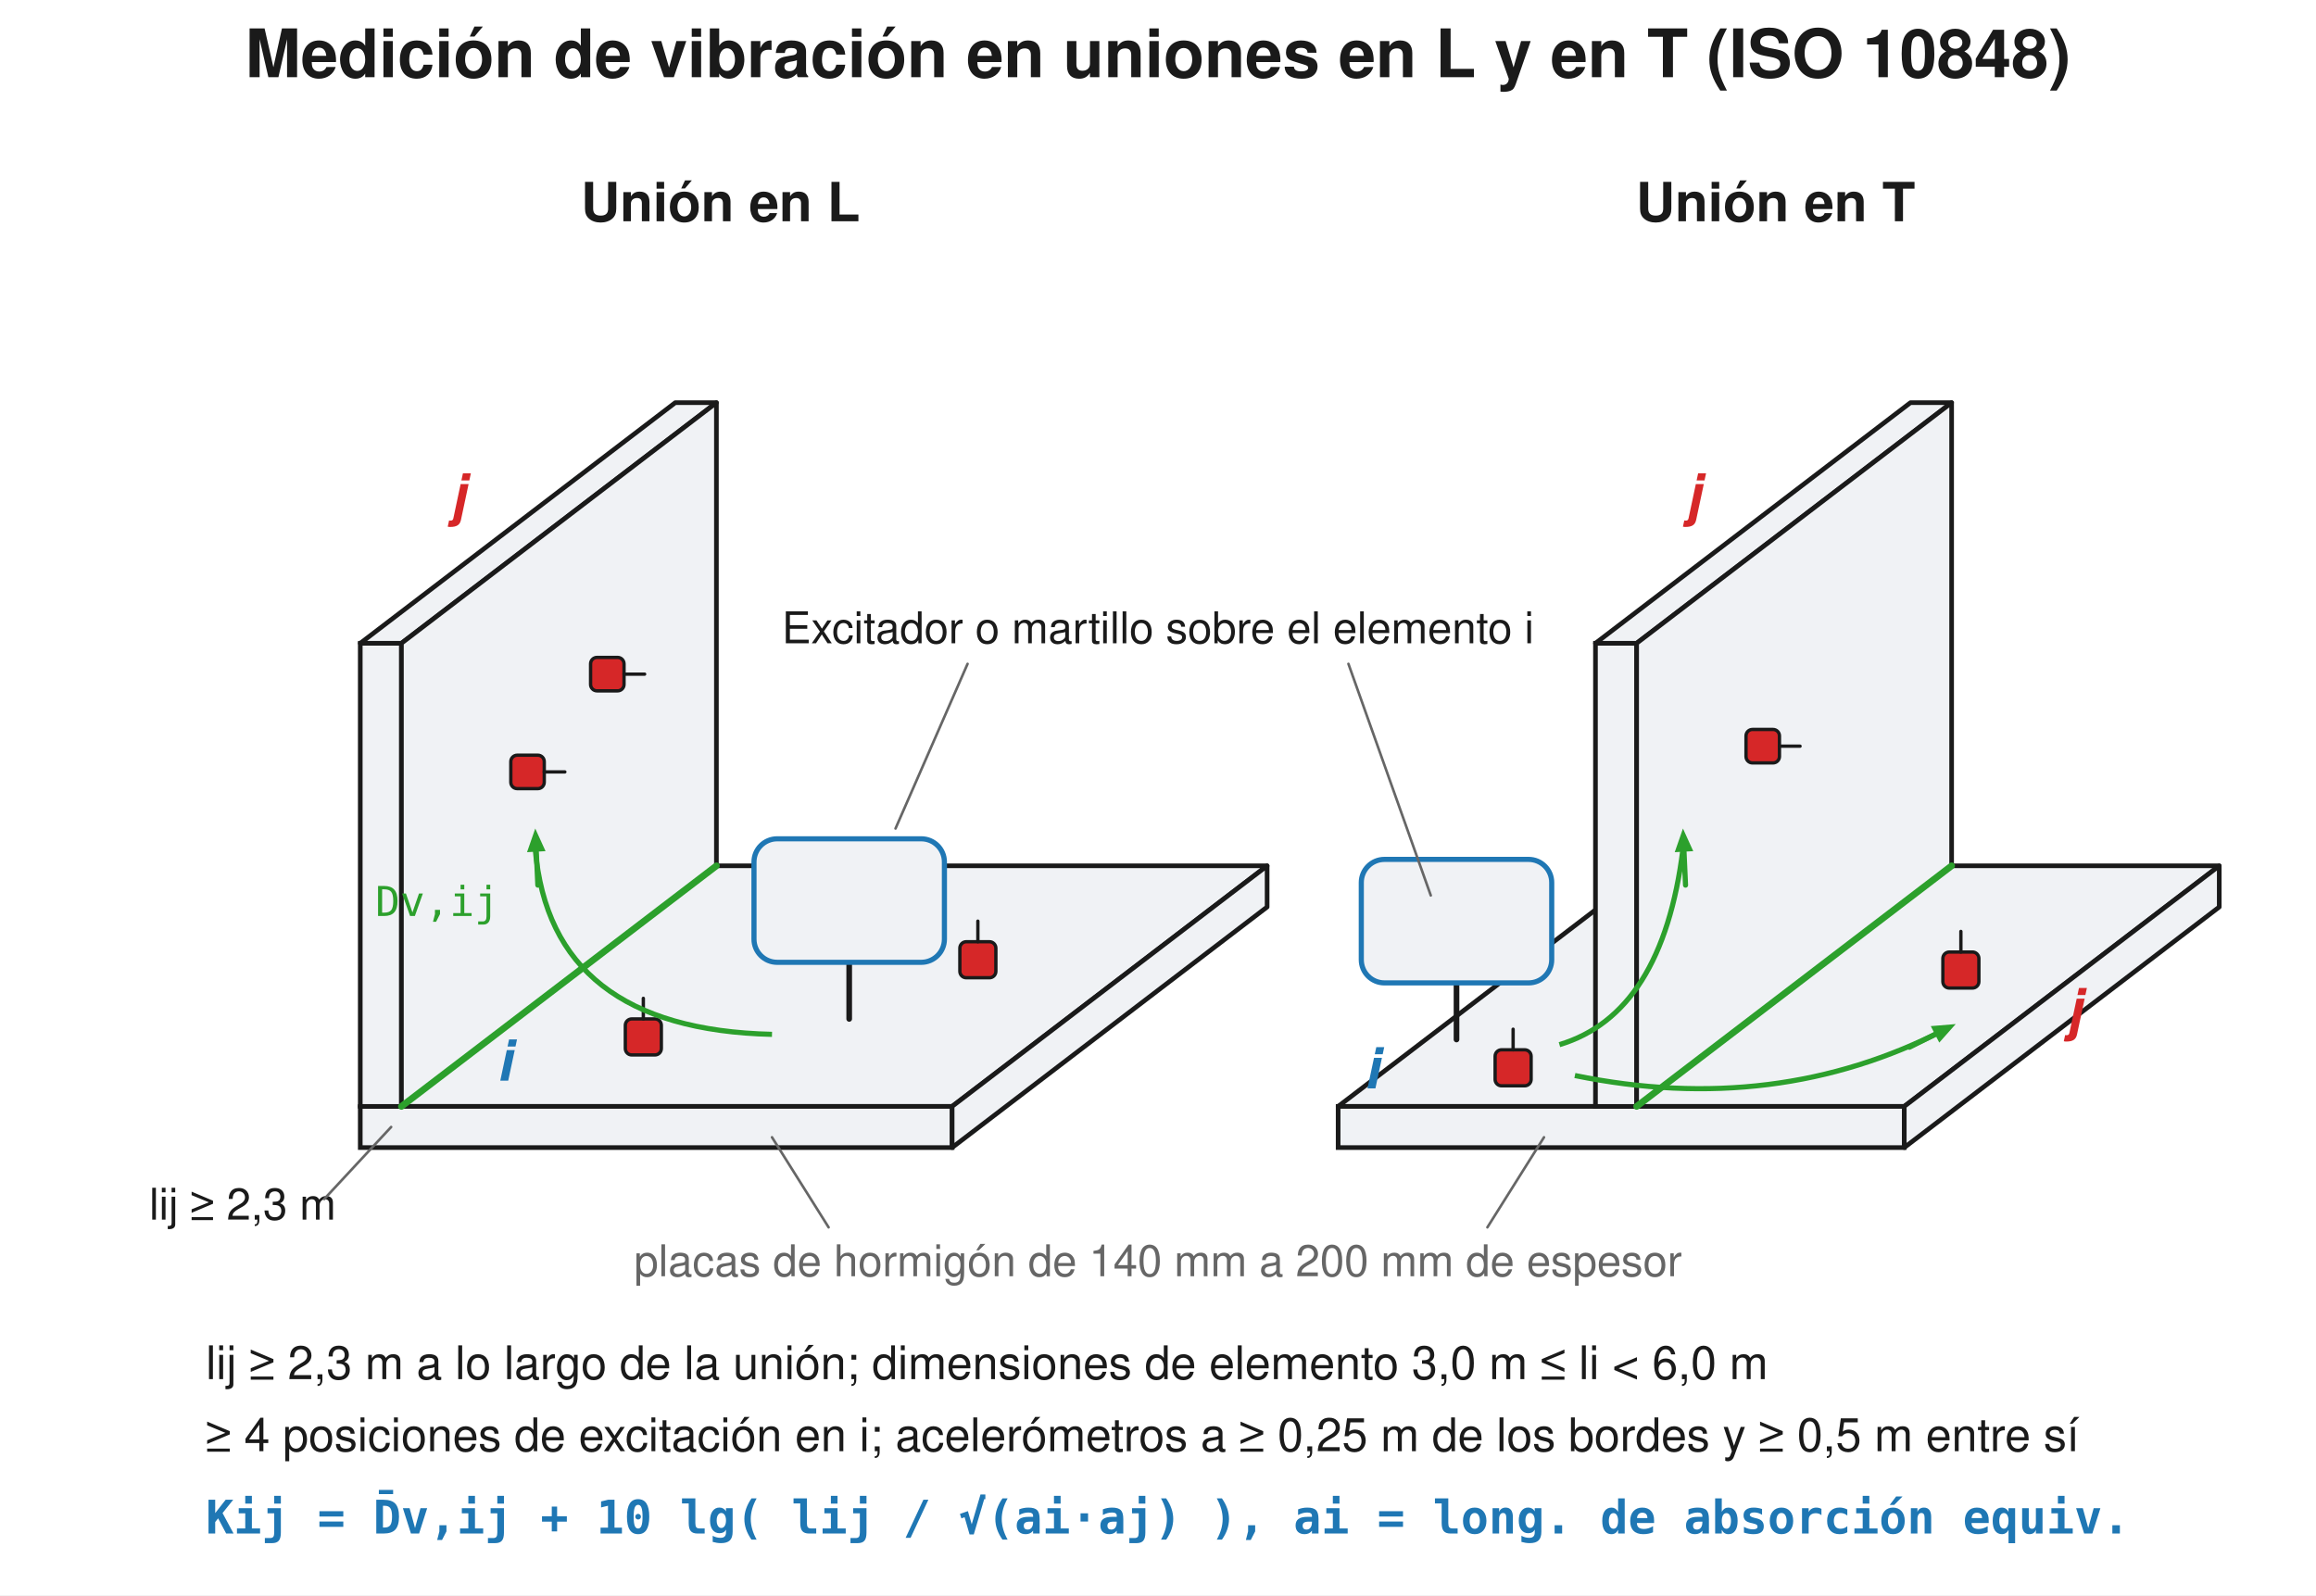
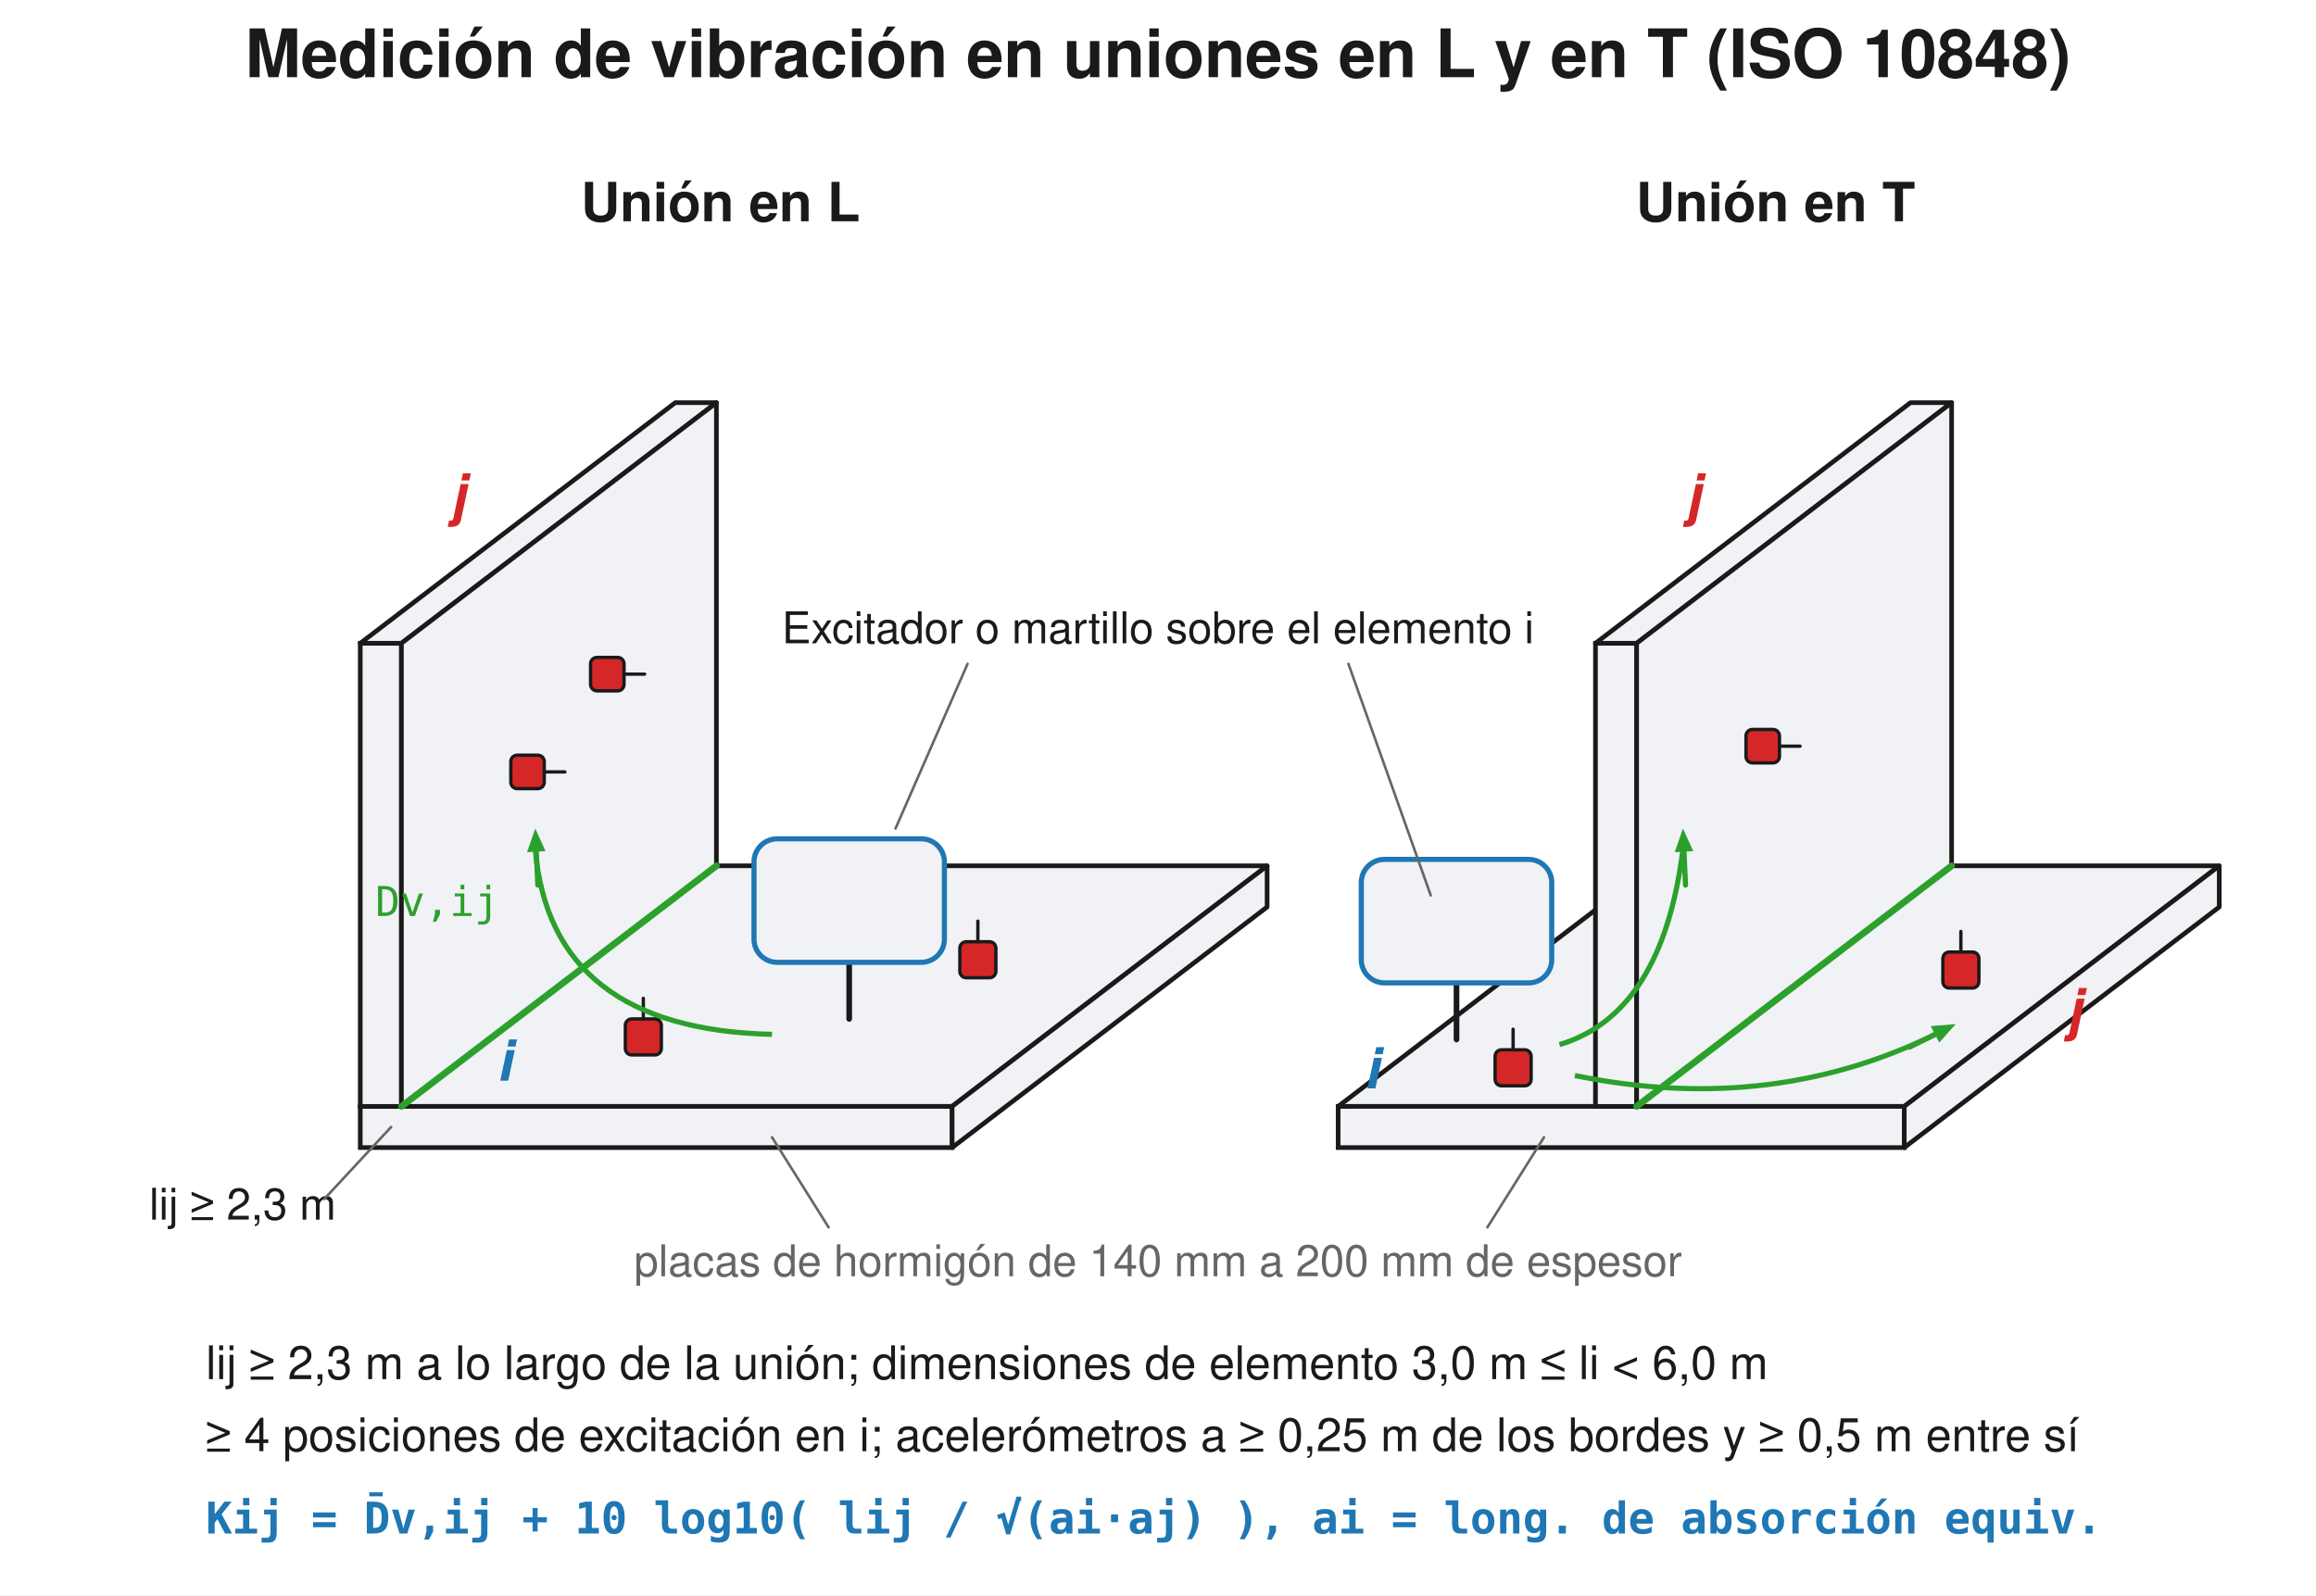
<svg xmlns="http://www.w3.org/2000/svg" width="900" height="620" viewBox="0 0 900 620">
  <rect width="900" height="620" fill="#ffffff" />
  <text x="450.0" y="30" font-family="Segoe UI, Helvetica, Arial, sans-serif" font-size="26" font-weight="600" fill="#1a1a1a" text-anchor="middle">Medición de vibración en uniones en L y en T (ISO 10848)</text>
  <text x="280" y="86" font-family="Segoe UI, Helvetica, Arial, sans-serif" font-size="21" fill="#1a1a1a" text-anchor="middle" font-weight="600">Unión en L</text>
  <path d="M 140 430.0 L 370 430.0 L 492.4 336.5 L 262.4 336.5 Z" fill="#f0f2f5" stroke="#1a1a1a" stroke-width="1.8" stroke-linejoin="round" />
  <rect x="140" y="430.0" width="230" height="16" rx="0.0" fill="#f0f2f5" stroke="#1a1a1a" stroke-width="1.8" />
  <path d="M 370 430.0 L 370 446.0 L 492.4 352.5 L 492.4 336.5 Z" fill="#f0f2f5" stroke="#1a1a1a" stroke-width="1.8" stroke-linejoin="round" />
  <rect x="140" y="250.0" width="16" height="180" rx="0.0" fill="#f0f2f5" stroke="#1a1a1a" stroke-width="1.8" />
  <path d="M 140 250.0 L 156 250.0 L 278.4 156.5 L 262.4 156.5 Z" fill="#f0f2f5" stroke="#1a1a1a" stroke-width="1.8" stroke-linejoin="round" />
  <path d="M 156 250.0 L 156 430.0 L 278.4 336.5 L 278.4 156.5 Z" fill="#f0f2f5" stroke="#1a1a1a" stroke-width="1.8" stroke-linejoin="round" />
  <line x1="156" y1="430.0" x2="278.4" y2="336.5" stroke="#2ca02c" stroke-width="2.6" stroke-linecap="round" />
  <text x="58" y="474" font-family="Segoe UI, Helvetica, Arial, sans-serif" font-size="17" fill="#1a1a1a" text-anchor="start">lij ≥ 2,3 m</text>
  <line x1="126" y1="466" x2="152" y2="438" stroke="#666666" stroke-width="1.0" stroke-linecap="round" />
  <line x1="330" y1="396" x2="330" y2="374.0" stroke="#1a1a1a" stroke-width="2.2" stroke-linecap="round" />
  <rect x="293.0" y="326.0" width="74.0" height="48.0" rx="9" fill="#f0f2f5" stroke="#1f77b4" stroke-width="2" />
  <rect x="243.0" y="396.0" width="14.0" height="14.0" rx="2.5" fill="#d62728" stroke="#1a1a1a" stroke-width="1.3" />
  <line x1="250" y1="396.0" x2="250" y2="388.0" stroke="#1a1a1a" stroke-width="1.3" stroke-linecap="round" />
  <rect x="373.0" y="366.0" width="14.0" height="14.0" rx="2.5" fill="#d62728" stroke="#1a1a1a" stroke-width="1.3" />
  <line x1="380" y1="366.0" x2="380" y2="358.0" stroke="#1a1a1a" stroke-width="1.3" stroke-linecap="round" />
  <rect x="198.5" y="293.5" width="13.0" height="13.0" rx="2.5" fill="#d62728" stroke="#1a1a1a" stroke-width="1.3" />
  <line x1="211.5" y1="300" x2="219.5" y2="300" stroke="#1a1a1a" stroke-width="1.3" stroke-linecap="round" />
  <rect x="229.5" y="255.5" width="13.0" height="13.0" rx="2.5" fill="#d62728" stroke="#1a1a1a" stroke-width="1.3" />
  <line x1="242.5" y1="262" x2="250.5" y2="262" stroke="#1a1a1a" stroke-width="1.3" stroke-linecap="round" />
  <text x="196" y="420" font-family="Segoe UI, Helvetica, Arial, sans-serif" font-size="22" fill="#1f77b4" text-anchor="middle" font-weight="600" font-style="italic">i</text>
  <text x="178" y="200" font-family="Segoe UI, Helvetica, Arial, sans-serif" font-size="22" fill="#d62728" text-anchor="middle" font-weight="600" font-style="italic">j</text>
  <path d="M 300 402 Q 214 400 208 330" fill="none" stroke="#2ca02c" stroke-width="2.0" stroke-linejoin="round" />
  <line x1="209.0" y1="344.0" x2="208.409" y2="330.991" stroke="#2ca02c" stroke-width="2.0" stroke-linecap="round" />
  <path d="M 208.0 322.0 L 212.0 330.8 L 204.8 331.2 Z" fill="#2ca02c" stroke="none" stroke-width="1.5" stroke-linejoin="round" />
  <text x="194" y="356" font-family="Consolas, Menlo, monospace" font-size="16" fill="#2ca02c" text-anchor="end">Dv,ij</text>
  <text x="690" y="86" font-family="Segoe UI, Helvetica, Arial, sans-serif" font-size="21" fill="#1a1a1a" text-anchor="middle" font-weight="600">Unión en T</text>
  <path d="M 520 430.0 L 740 430.0 L 862.4 336.5 L 642.4 336.5 Z" fill="#f0f2f5" stroke="#1a1a1a" stroke-width="1.8" stroke-linejoin="round" />
  <rect x="520" y="430.0" width="220" height="16" rx="0.0" fill="#f0f2f5" stroke="#1a1a1a" stroke-width="1.8" />
  <path d="M 740 430.0 L 740 446.0 L 862.4 352.5 L 862.4 336.5 Z" fill="#f0f2f5" stroke="#1a1a1a" stroke-width="1.8" stroke-linejoin="round" />
  <rect x="620" y="250.0" width="16" height="180" rx="0.0" fill="#f0f2f5" stroke="#1a1a1a" stroke-width="1.8" />
  <path d="M 620 250.0 L 636 250.0 L 758.4 156.5 L 742.4 156.5 Z" fill="#f0f2f5" stroke="#1a1a1a" stroke-width="1.8" stroke-linejoin="round" />
  <path d="M 636 250.0 L 636 430.0 L 758.4 336.5 L 758.4 156.5 Z" fill="#f0f2f5" stroke="#1a1a1a" stroke-width="1.8" stroke-linejoin="round" />
  <line x1="636" y1="430.0" x2="758.4" y2="336.5" stroke="#2ca02c" stroke-width="2.6" stroke-linecap="round" />
  <line x1="566" y1="404" x2="566" y2="382.0" stroke="#1a1a1a" stroke-width="2.2" stroke-linecap="round" />
  <rect x="529.0" y="334.0" width="74.0" height="48.0" rx="9" fill="#f0f2f5" stroke="#1f77b4" stroke-width="2" />
  <rect x="581.0" y="408.0" width="14.0" height="14.0" rx="2.5" fill="#d62728" stroke="#1a1a1a" stroke-width="1.3" />
  <line x1="588" y1="408.0" x2="588" y2="400.0" stroke="#1a1a1a" stroke-width="1.3" stroke-linecap="round" />
  <rect x="678.5" y="283.5" width="13.0" height="13.0" rx="2.5" fill="#d62728" stroke="#1a1a1a" stroke-width="1.3" />
  <line x1="691.5" y1="290" x2="699.5" y2="290" stroke="#1a1a1a" stroke-width="1.3" stroke-linecap="round" />
  <rect x="755.0" y="370.0" width="14.0" height="14.0" rx="2.5" fill="#d62728" stroke="#1a1a1a" stroke-width="1.3" />
  <line x1="762" y1="370.0" x2="762" y2="362.0" stroke="#1a1a1a" stroke-width="1.3" stroke-linecap="round" />
  <text x="533" y="423" font-family="Segoe UI, Helvetica, Arial, sans-serif" font-size="22" fill="#1f77b4" text-anchor="middle" font-weight="600" font-style="italic">i</text>
  <text x="658" y="200" font-family="Segoe UI, Helvetica, Arial, sans-serif" font-size="22" fill="#d62728" text-anchor="middle" font-weight="600" font-style="italic">j</text>
  <text x="806" y="400" font-family="Segoe UI, Helvetica, Arial, sans-serif" font-size="22" fill="#d62728" text-anchor="middle" font-weight="600" font-style="italic">j</text>
  <path d="M 612 418 Q 690 434 756 400" fill="none" stroke="#2ca02c" stroke-width="2.0" stroke-linejoin="round" />
  <line x1="742.0" y1="407.0" x2="751.95" y2="402.025" stroke="#2ca02c" stroke-width="2.0" stroke-linecap="round" />
  <path d="M 760.0 398.0 L 753.6 405.2 L 750.3 398.8 Z" fill="#2ca02c" stroke="none" stroke-width="1.5" stroke-linejoin="round" />
  <path d="M 606 406 Q 646 394 654 330" fill="none" stroke="#2ca02c" stroke-width="2.0" stroke-linejoin="round" />
  <line x1="655.0" y1="344.0" x2="654.409" y2="330.991" stroke="#2ca02c" stroke-width="2.0" stroke-linecap="round" />
  <path d="M 654.0 322.0 L 658.0 330.8 L 650.8 331.2 Z" fill="#2ca02c" stroke="none" stroke-width="1.5" stroke-linejoin="round" />
  <text x="450" y="250" font-family="Segoe UI, Helvetica, Arial, sans-serif" font-size="17" fill="#1a1a1a" text-anchor="middle">Excitador o martillo sobre el elemento i</text>
  <line x1="376" y1="258" x2="348" y2="322" stroke="#666666" stroke-width="1.0" stroke-linecap="round" />
  <line x1="524" y1="258" x2="556" y2="348" stroke="#666666" stroke-width="1.0" stroke-linecap="round" />
  <text x="450" y="496" font-family="Segoe UI, Helvetica, Arial, sans-serif" font-size="17" fill="#666666" text-anchor="middle">placas de hormigón de 140 mm a 200 mm de espesor</text>
  <line x1="322" y1="477" x2="300" y2="442" stroke="#666666" stroke-width="1.0" stroke-linecap="round" />
  <line x1="578" y1="477" x2="600" y2="442" stroke="#666666" stroke-width="1.0" stroke-linecap="round" />
  <text x="80" y="536" font-family="Segoe UI, Helvetica, Arial, sans-serif" font-size="18" fill="#1a1a1a" text-anchor="start">lij ≥ 2,3 m a lo largo de la unión; dimensiones de elemento 3,0 m ≤ li &lt; 6,0 m</text>
  <text x="80" y="564" font-family="Segoe UI, Helvetica, Arial, sans-serif" font-size="18" fill="#1a1a1a" text-anchor="start">≥ 4 posiciones de excitación en i; acelerómetros a ≥ 0,25 m de los bordes y ≥ 0,5 m entre sí</text>
-   <text x="80" y="596" font-family="Consolas, Menlo, monospace" font-size="18" fill="#1f77b4" text-anchor="start" font-weight="600">Kij = D̄v,ij + 10 lg( lij / √(ai·aj) ),   ai = long. de absorción equiv.</text>
+   <text x="80" y="596" font-family="Consolas, Menlo, monospace" font-size="17" fill="#1f77b4" text-anchor="start" font-weight="600">Kij = D̄v,ij + 10 log10( lij / √(ai·aj) ),   ai = long. de absorción equiv.</text>
</svg>
